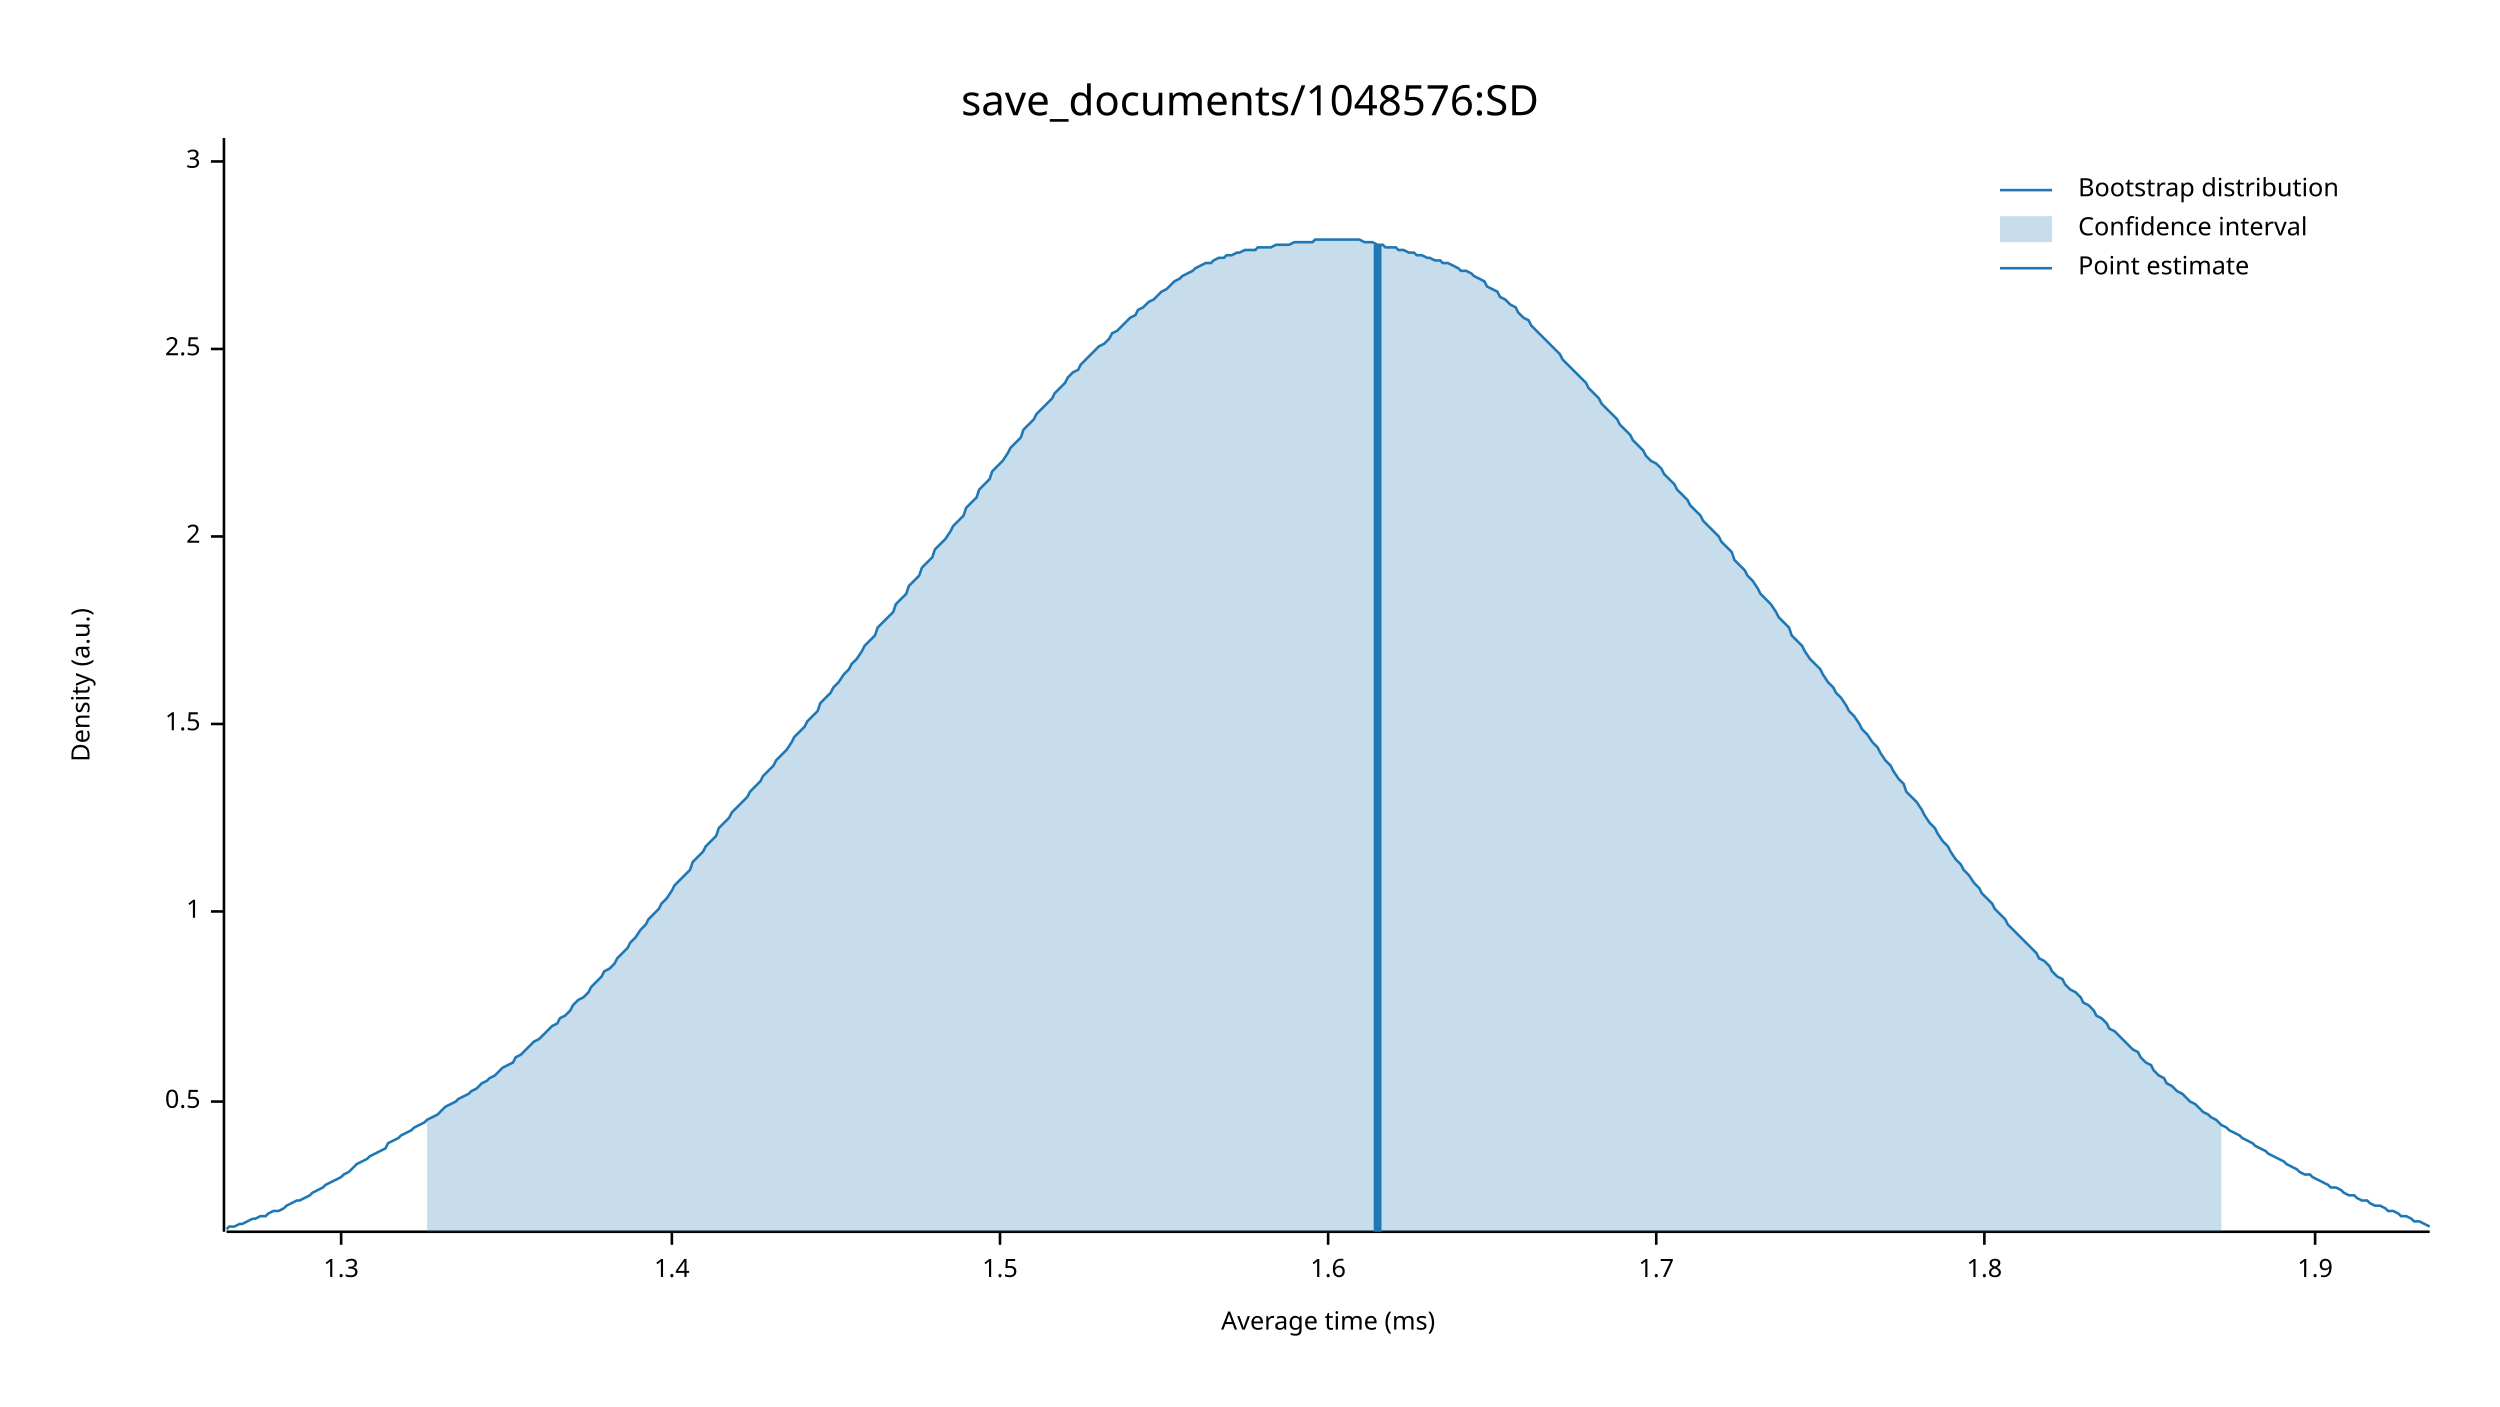
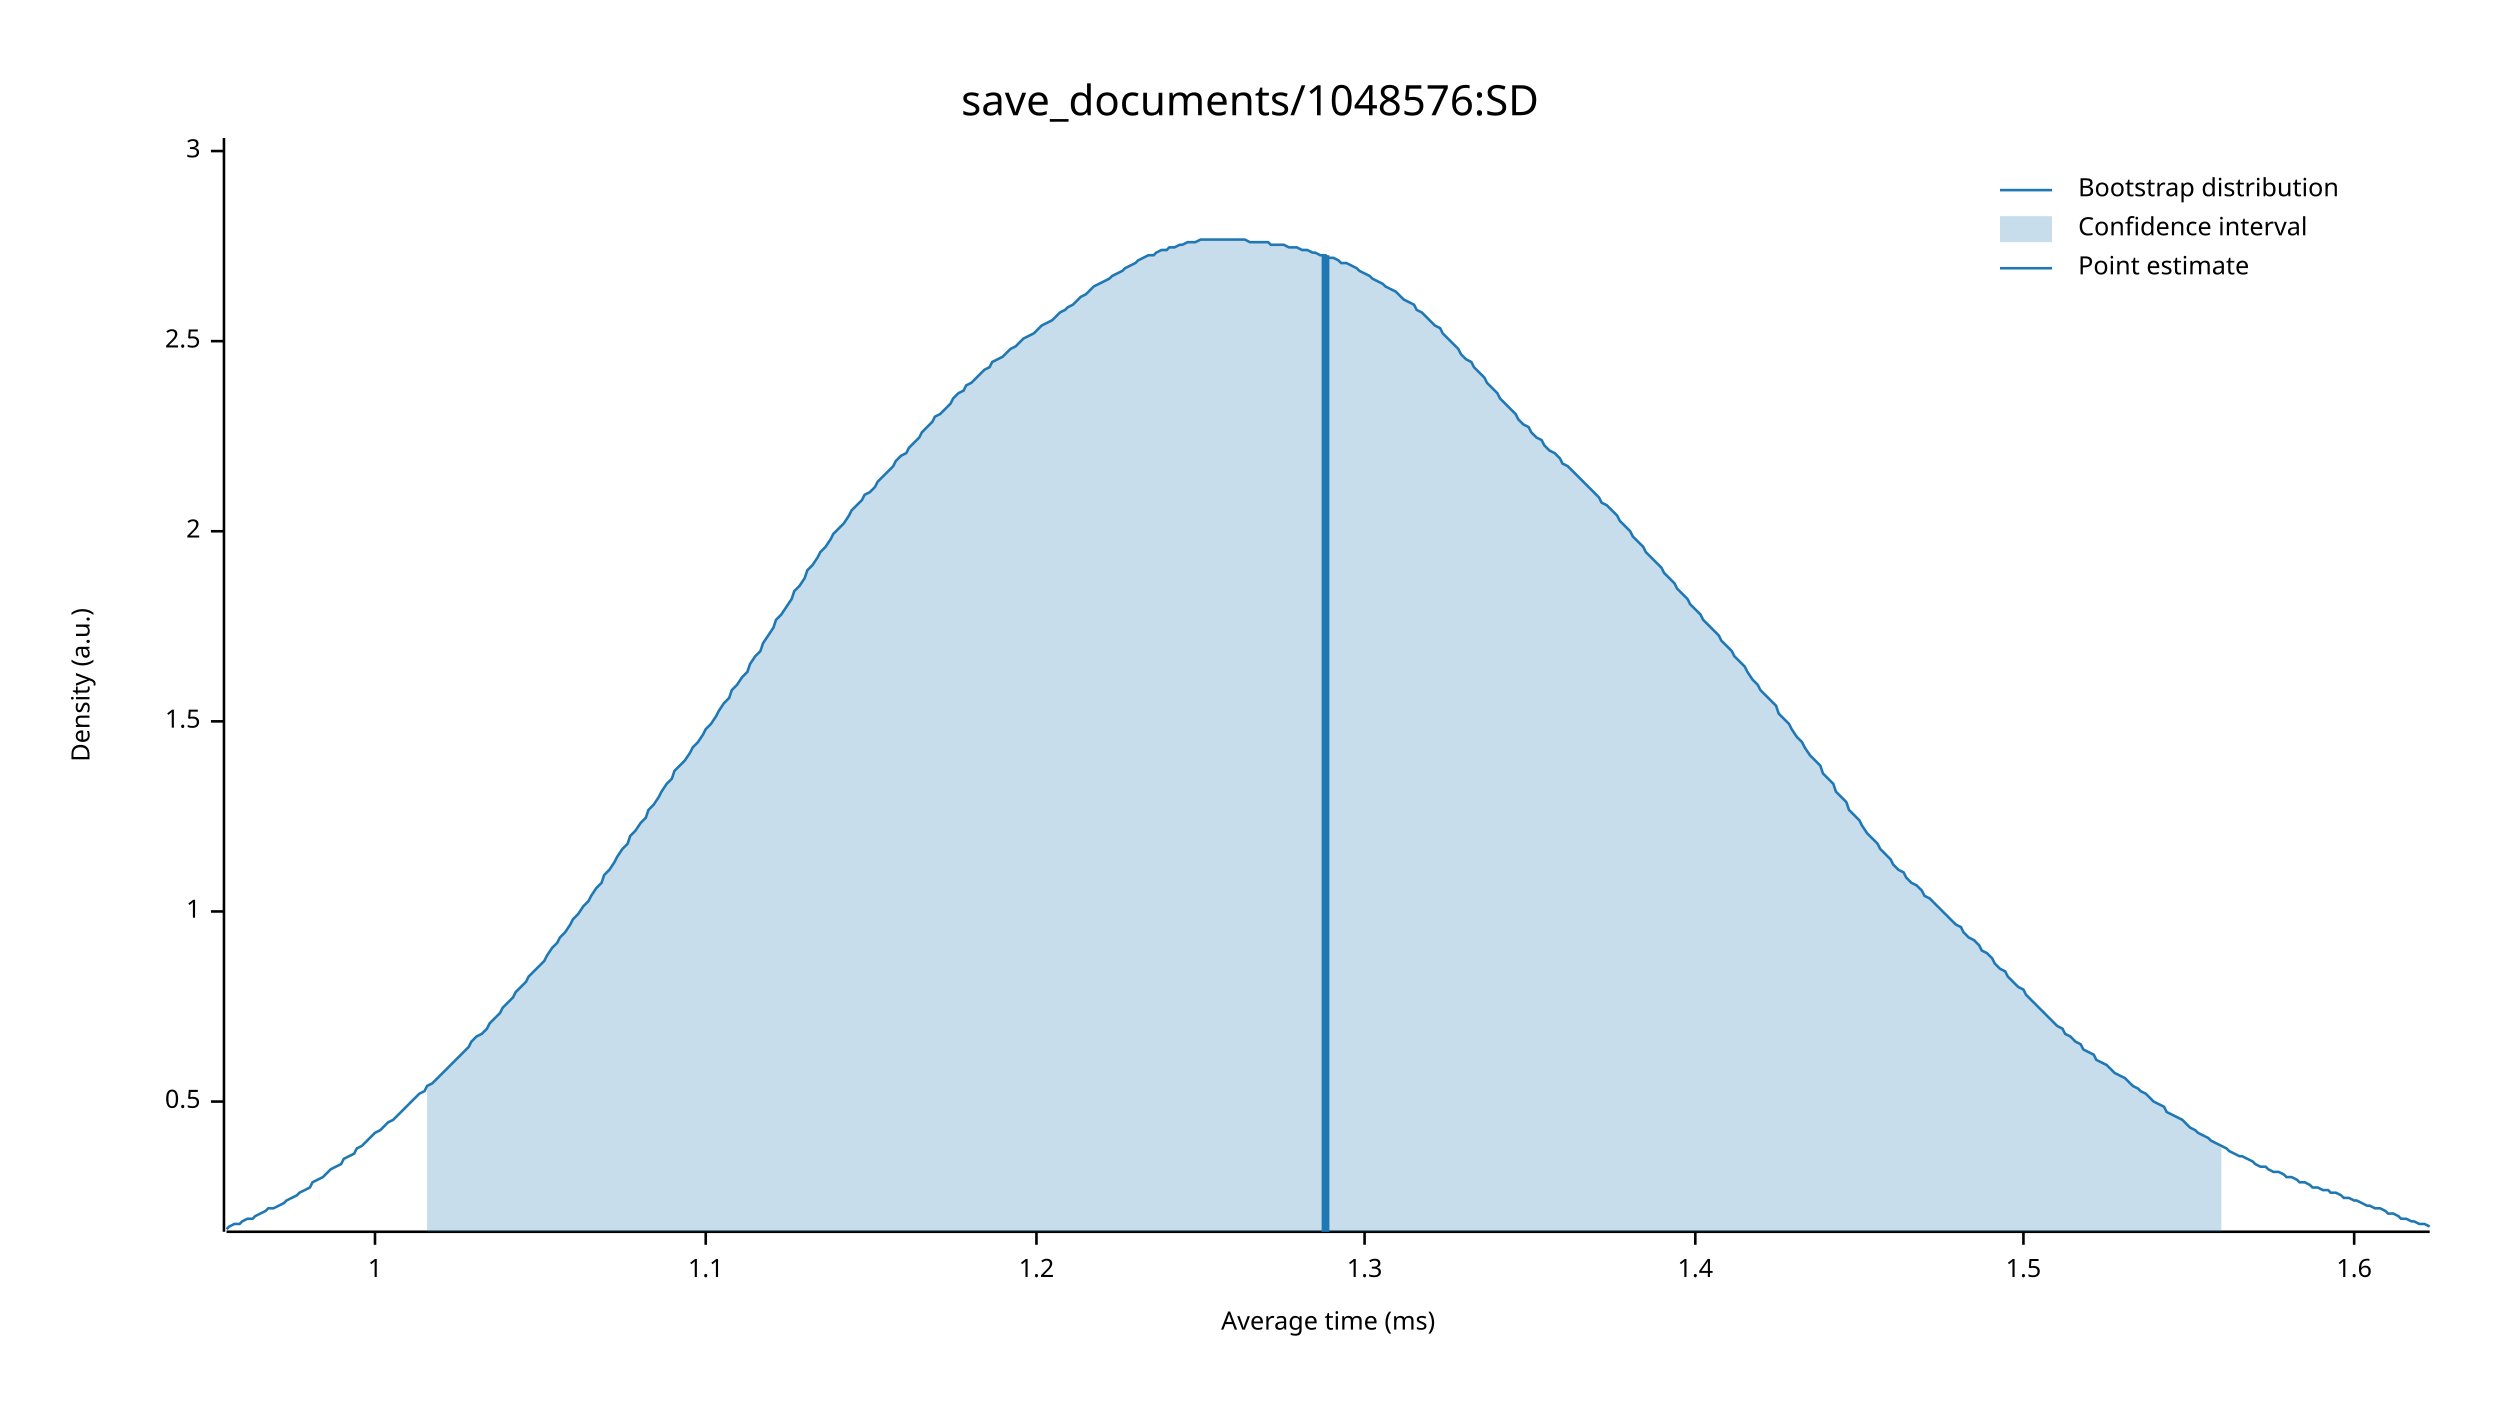
<svg xmlns="http://www.w3.org/2000/svg" width="960" height="540" viewBox="0 0 960 540">
  <text x="480" y="32" dy="0.76em" text-anchor="middle" font-family="sans-serif" font-size="16.129" opacity="1" fill="#000000">
save_documents/1048576:SD
</text>
  <text x="27" y="263" dy="0.76em" text-anchor="middle" font-family="sans-serif" font-size="9.677" opacity="1" fill="#000000" transform="rotate(270, 27, 263)">
Density (a.u.)
</text>
  <text x="510" y="513" dy="-0.5ex" text-anchor="middle" font-family="sans-serif" font-size="9.677" opacity="1" fill="#000000">
Average time (ms)
</text>
  <polyline fill="none" opacity="1" stroke="#000000" stroke-width="1" points="86,53 86,473 " />
  <text x="77" y="423" dy="0.5ex" text-anchor="end" font-family="sans-serif" font-size="9.677" opacity="1" fill="#000000">
0.5
</text>
  <polyline fill="none" opacity="1" stroke="#000000" stroke-width="1" points="81,423 86,423 " />
  <text x="77" y="350" dy="0.5ex" text-anchor="end" font-family="sans-serif" font-size="9.677" opacity="1" fill="#000000">
1
</text>
  <polyline fill="none" opacity="1" stroke="#000000" stroke-width="1" points="81,350 86,350 " />
-   <text x="77" y="278" dy="0.5ex" text-anchor="end" font-family="sans-serif" font-size="9.677" opacity="1" fill="#000000">
+   <text x="77" y="277" dy="0.5ex" text-anchor="end" font-family="sans-serif" font-size="9.677" opacity="1" fill="#000000">
1.5
</text>
-   <polyline fill="none" opacity="1" stroke="#000000" stroke-width="1" points="81,278 86,278 " />
-   <text x="77" y="206" dy="0.5ex" text-anchor="end" font-family="sans-serif" font-size="9.677" opacity="1" fill="#000000">
+   <polyline fill="none" opacity="1" stroke="#000000" stroke-width="1" points="81,277 86,277 " />
+   <text x="77" y="204" dy="0.5ex" text-anchor="end" font-family="sans-serif" font-size="9.677" opacity="1" fill="#000000">
2
</text>
-   <polyline fill="none" opacity="1" stroke="#000000" stroke-width="1" points="81,206 86,206 " />
-   <text x="77" y="134" dy="0.5ex" text-anchor="end" font-family="sans-serif" font-size="9.677" opacity="1" fill="#000000">
+   <polyline fill="none" opacity="1" stroke="#000000" stroke-width="1" points="81,204 86,204 " />
+   <text x="77" y="131" dy="0.5ex" text-anchor="end" font-family="sans-serif" font-size="9.677" opacity="1" fill="#000000">
2.5
</text>
-   <polyline fill="none" opacity="1" stroke="#000000" stroke-width="1" points="81,134 86,134 " />
-   <text x="77" y="62" dy="0.5ex" text-anchor="end" font-family="sans-serif" font-size="9.677" opacity="1" fill="#000000">
+   <polyline fill="none" opacity="1" stroke="#000000" stroke-width="1" points="81,131 86,131 " />
+   <text x="77" y="58" dy="0.5ex" text-anchor="end" font-family="sans-serif" font-size="9.677" opacity="1" fill="#000000">
3
</text>
-   <polyline fill="none" opacity="1" stroke="#000000" stroke-width="1" points="81,62 86,62 " />
+   <polyline fill="none" opacity="1" stroke="#000000" stroke-width="1" points="81,58 86,58 " />
  <polyline fill="none" opacity="1" stroke="#000000" stroke-width="1" points="87,473 933,473 " />
-   <text x="131" y="483" dy="0.76em" text-anchor="middle" font-family="sans-serif" font-size="9.677" opacity="1" fill="#000000">
+   <text x="144" y="483" dy="0.76em" text-anchor="middle" font-family="sans-serif" font-size="9.677" opacity="1" fill="#000000">
+ 1
+ </text>
+   <polyline fill="none" opacity="1" stroke="#000000" stroke-width="1" points="144,473 144,478 " />
+   <text x="271" y="483" dy="0.76em" text-anchor="middle" font-family="sans-serif" font-size="9.677" opacity="1" fill="#000000">
+ 1.1
+ </text>
+   <polyline fill="none" opacity="1" stroke="#000000" stroke-width="1" points="271,473 271,478 " />
+   <text x="398" y="483" dy="0.76em" text-anchor="middle" font-family="sans-serif" font-size="9.677" opacity="1" fill="#000000">
+ 1.2
+ </text>
+   <polyline fill="none" opacity="1" stroke="#000000" stroke-width="1" points="398,473 398,478 " />
+   <text x="524" y="483" dy="0.76em" text-anchor="middle" font-family="sans-serif" font-size="9.677" opacity="1" fill="#000000">
1.3
</text>
-   <polyline fill="none" opacity="1" stroke="#000000" stroke-width="1" points="131,473 131,478 " />
-   <text x="258" y="483" dy="0.76em" text-anchor="middle" font-family="sans-serif" font-size="9.677" opacity="1" fill="#000000">
+   <polyline fill="none" opacity="1" stroke="#000000" stroke-width="1" points="524,473 524,478 " />
+   <text x="651" y="483" dy="0.76em" text-anchor="middle" font-family="sans-serif" font-size="9.677" opacity="1" fill="#000000">
1.4
</text>
-   <polyline fill="none" opacity="1" stroke="#000000" stroke-width="1" points="258,473 258,478 " />
-   <text x="384" y="483" dy="0.76em" text-anchor="middle" font-family="sans-serif" font-size="9.677" opacity="1" fill="#000000">
+   <polyline fill="none" opacity="1" stroke="#000000" stroke-width="1" points="651,473 651,478 " />
+   <text x="777" y="483" dy="0.76em" text-anchor="middle" font-family="sans-serif" font-size="9.677" opacity="1" fill="#000000">
1.5
</text>
-   <polyline fill="none" opacity="1" stroke="#000000" stroke-width="1" points="384,473 384,478 " />
-   <text x="510" y="483" dy="0.76em" text-anchor="middle" font-family="sans-serif" font-size="9.677" opacity="1" fill="#000000">
+   <polyline fill="none" opacity="1" stroke="#000000" stroke-width="1" points="777,473 777,478 " />
+   <text x="904" y="483" dy="0.76em" text-anchor="middle" font-family="sans-serif" font-size="9.677" opacity="1" fill="#000000">
1.6
</text>
-   <polyline fill="none" opacity="1" stroke="#000000" stroke-width="1" points="510,473 510,478 " />
-   <text x="636" y="483" dy="0.76em" text-anchor="middle" font-family="sans-serif" font-size="9.677" opacity="1" fill="#000000">
- 1.7
- </text>
-   <polyline fill="none" opacity="1" stroke="#000000" stroke-width="1" points="636,473 636,478 " />
-   <text x="762" y="483" dy="0.76em" text-anchor="middle" font-family="sans-serif" font-size="9.677" opacity="1" fill="#000000">
- 1.8
- </text>
-   <polyline fill="none" opacity="1" stroke="#000000" stroke-width="1" points="762,473 762,478 " />
-   <text x="889" y="483" dy="0.76em" text-anchor="middle" font-family="sans-serif" font-size="9.677" opacity="1" fill="#000000">
- 1.9
- </text>
-   <polyline fill="none" opacity="1" stroke="#000000" stroke-width="1" points="889,473 889,478 " />
-   <polyline fill="none" opacity="1" stroke="#1F78B4" stroke-width="1" points="87,472 88,471 90,471 92,470 93,470 95,469 97,468 98,468 100,467 102,467 103,466 105,465 107,465 109,464 110,463 112,462 114,461 115,461 117,460 119,459 120,458 122,457 124,456 125,455 127,454 129,453 131,452 132,451 134,450 136,448 137,447 139,446 141,445 142,444 144,443 146,442 148,441 149,439 151,438 153,437 154,436 156,435 158,434 159,433 161,432 163,431 164,430 166,429 168,428 170,426 171,425 173,424 175,423 176,422 178,421 180,420 181,419 183,418 185,416 187,415 188,414 190,413 192,411 193,410 195,409 197,408 198,406 200,405 202,403 203,402 205,400 207,399 209,397 210,396 212,394 214,393 215,391 217,390 219,388 220,386 222,384 224,383 226,381 227,379 229,377 231,375 232,373 234,372 236,370 237,368 239,366 241,364 242,362 244,360 246,357 248,355 249,353 251,351 253,349 254,347 256,345 258,342 259,340 261,338 263,336 265,334 266,331 268,329 270,327 271,325 273,323 275,321 276,318 278,316 280,314 281,312 283,310 285,308 287,306 288,304 290,302 292,300 293,298 295,296 297,294 298,292 300,290 302,288 304,285 305,283 307,281 309,279 310,277 312,275 314,273 315,270 317,268 319,266 320,264 322,262 324,259 326,257 327,255 329,253 331,250 332,248 334,246 336,244 337,241 339,239 341,237 343,235 344,232 346,230 348,228 349,225 351,223 353,221 354,218 356,216 358,214 359,211 361,209 363,207 365,204 366,202 368,200 370,198 371,195 373,193 375,191 376,188 378,186 380,184 381,181 383,179 385,177 387,174 388,172 390,170 392,168 393,165 395,163 397,161 398,159 400,157 402,155 404,153 405,151 407,149 409,147 410,145 412,143 414,142 415,140 417,138 419,136 420,135 422,133 424,132 426,130 427,128 429,127 431,125 432,124 434,122 436,121 437,119 439,118 441,116 443,115 444,114 446,112 448,111 449,110 451,108 453,107 454,106 456,105 458,104 459,103 461,102 463,101 465,101 466,100 468,99 470,99 471,98 473,98 475,97 476,97 478,96 480,96 482,96 483,95 485,95 487,95 488,95 490,94 492,94 493,94 495,94 497,93 498,93 500,93 502,93 504,93 505,92 507,92 509,92 510,92 512,92 514,92 515,92 517,92 519,92 521,92 522,92 524,93 526,93 527,93 529,94 531,94 532,95 534,95 536,95 537,96 539,96 541,97 543,97 544,98 546,98 548,99 549,99 551,100 553,100 554,101 556,101 558,102 560,103 561,104 563,104 565,105 566,106 568,107 570,108 571,110 573,111 575,112 576,114 578,115 580,117 582,118 583,120 585,122 587,123 588,125 590,127 592,129 593,130 595,132 597,134 599,136 600,138 602,140 604,142 605,143 607,145 609,147 610,149 612,151 614,153 615,155 617,157 619,159 621,161 622,163 624,165 626,167 627,169 629,171 631,173 632,175 634,177 636,178 638,180 639,182 641,184 643,186 644,188 646,190 648,192 649,194 651,196 653,198 654,200 656,202 658,204 660,206 661,208 663,210 665,212 666,215 668,217 670,219 671,221 673,223 675,226 676,228 678,230 680,232 682,235 683,237 685,239 687,241 688,244 690,246 692,248 693,250 695,253 697,255 699,257 700,259 702,262 704,264 705,266 707,268 709,271 710,273 712,275 714,278 715,280 717,282 719,285 721,287 722,289 724,292 726,294 727,296 729,299 731,301 732,304 734,306 736,308 738,311 739,313 741,316 743,318 744,320 746,323 748,325 749,327 751,330 753,332 754,334 756,336 758,339 760,341 761,343 763,345 765,347 766,349 768,351 770,353 771,355 773,357 775,359 777,361 778,362 780,364 782,366 783,368 785,369 787,371 788,373 790,375 792,376 793,378 795,380 797,381 799,383 800,385 802,386 804,388 805,390 807,391 809,393 810,395 812,396 814,398 816,400 817,401 819,403 821,404 822,406 824,408 826,409 827,411 829,413 831,414 832,416 834,417 836,419 838,420 839,421 841,423 843,424 844,425 846,427 848,428 849,429 851,430 853,432 855,433 856,434 858,435 860,436 861,437 863,438 865,439 866,440 868,441 870,442 871,443 873,444 875,445 877,446 878,447 880,448 882,449 883,450 885,451 887,451 888,452 890,453 892,454 894,455 895,456 897,456 899,457 900,458 902,459 904,459 905,460 907,461 909,461 910,462 912,463 914,463 916,464 917,465 919,465 921,466 922,467 924,467 926,468 927,469 929,469 931,470 933,471 " />
-   <polygon opacity="0.25" fill="#1F78B4" points="164,430 166,429 168,428 170,426 171,425 173,424 175,423 176,422 178,421 180,420 181,419 183,418 185,416 187,415 188,414 190,413 192,411 193,410 195,409 197,408 198,406 200,405 202,403 203,402 205,400 207,399 209,397 210,396 212,394 214,393 215,391 217,390 219,388 220,386 222,384 224,383 226,381 227,379 229,377 231,375 232,373 234,372 236,370 237,368 239,366 241,364 242,362 244,360 246,357 248,355 249,353 251,351 253,349 254,347 256,345 258,342 259,340 261,338 263,336 265,334 266,331 268,329 270,327 271,325 273,323 275,321 276,318 278,316 280,314 281,312 283,310 285,308 287,306 288,304 290,302 292,300 293,298 295,296 297,294 298,292 300,290 302,288 304,285 305,283 307,281 309,279 310,277 312,275 314,273 315,270 317,268 319,266 320,264 322,262 324,259 326,257 327,255 329,253 331,250 332,248 334,246 336,244 337,241 339,239 341,237 343,235 344,232 346,230 348,228 349,225 351,223 353,221 354,218 356,216 358,214 359,211 361,209 363,207 365,204 366,202 368,200 370,198 371,195 373,193 375,191 376,188 378,186 380,184 381,181 383,179 385,177 387,174 388,172 390,170 392,168 393,165 395,163 397,161 398,159 400,157 402,155 404,153 405,151 407,149 409,147 410,145 412,143 414,142 415,140 417,138 419,136 420,135 422,133 424,132 426,130 427,128 429,127 431,125 432,124 434,122 436,121 437,119 439,118 441,116 443,115 444,114 446,112 448,111 449,110 451,108 453,107 454,106 456,105 458,104 459,103 461,102 463,101 465,101 466,100 468,99 470,99 471,98 473,98 475,97 476,97 478,96 480,96 482,96 483,95 485,95 487,95 488,95 490,94 492,94 493,94 495,94 497,93 498,93 500,93 502,93 504,93 505,92 507,92 509,92 510,92 512,92 514,92 515,92 517,92 519,92 521,92 522,92 524,93 526,93 527,93 529,94 531,94 532,95 534,95 536,95 537,96 539,96 541,97 543,97 544,98 546,98 548,99 549,99 551,100 553,100 554,101 556,101 558,102 560,103 561,104 563,104 565,105 566,106 568,107 570,108 571,110 573,111 575,112 576,114 578,115 580,117 582,118 583,120 585,122 587,123 588,125 590,127 592,129 593,130 595,132 597,134 599,136 600,138 602,140 604,142 605,143 607,145 609,147 610,149 612,151 614,153 615,155 617,157 619,159 621,161 622,163 624,165 626,167 627,169 629,171 631,173 632,175 634,177 636,178 638,180 639,182 641,184 643,186 644,188 646,190 648,192 649,194 651,196 653,198 654,200 656,202 658,204 660,206 661,208 663,210 665,212 666,215 668,217 670,219 671,221 673,223 675,226 676,228 678,230 680,232 682,235 683,237 685,239 687,241 688,244 690,246 692,248 693,250 695,253 697,255 699,257 700,259 702,262 704,264 705,266 707,268 709,271 710,273 712,275 714,278 715,280 717,282 719,285 721,287 722,289 724,292 726,294 727,296 729,299 731,301 732,304 734,306 736,308 738,311 739,313 741,316 743,318 744,320 746,323 748,325 749,327 751,330 753,332 754,334 756,336 758,339 760,341 761,343 763,345 765,347 766,349 768,351 770,353 771,355 773,357 775,359 777,361 778,362 780,364 782,366 783,368 785,369 787,371 788,373 790,375 792,376 793,378 795,380 797,381 799,383 800,385 802,386 804,388 805,390 807,391 809,393 810,395 812,396 814,398 816,400 817,401 819,403 821,404 822,406 824,408 826,409 827,411 829,413 831,414 832,416 834,417 836,419 838,420 839,421 841,423 843,424 844,425 846,427 848,428 849,429 851,430 853,432 853,473 164,473 " />
-   <polyline fill="none" opacity="1" stroke="#1F78B4" stroke-width="3" points="529,473 529,94 " />
+   <polyline fill="none" opacity="1" stroke="#000000" stroke-width="1" points="904,473 904,478 " />
+   <polyline fill="none" opacity="1" stroke="#1F78B4" stroke-width="1" points="87,472 88,471 90,470 92,470 93,469 95,468 97,468 98,467 100,466 102,465 103,464 105,464 107,463 109,462 110,461 112,460 114,459 115,458 117,457 119,456 120,454 122,453 124,452 125,451 127,449 129,448 131,447 132,445 134,444 136,443 137,441 139,440 141,438 142,437 144,435 146,434 148,432 149,431 151,430 153,428 154,427 156,425 158,423 159,422 161,420 163,419 164,417 166,416 168,414 170,412 171,411 173,409 175,407 176,406 178,404 180,402 181,400 183,398 185,397 187,395 188,393 190,391 192,389 193,387 195,385 197,383 198,381 200,379 202,377 203,375 205,373 207,371 209,369 210,367 212,364 214,362 215,360 217,358 219,355 220,353 222,351 224,348 226,346 227,344 229,341 231,339 232,336 234,334 236,331 237,329 239,326 241,324 242,321 244,319 246,316 248,314 249,311 251,309 253,306 254,304 256,301 258,299 259,296 261,294 263,292 265,289 266,287 268,285 270,282 271,280 273,278 275,275 276,273 278,270 280,268 281,265 283,263 285,260 287,258 288,255 290,252 292,250 293,247 295,244 297,241 298,238 300,236 302,233 304,230 305,227 307,225 309,222 310,219 312,217 314,214 315,212 317,210 319,207 320,205 322,203 324,201 326,198 327,196 329,194 331,192 332,190 334,189 336,187 337,185 339,183 341,181 343,179 344,177 346,175 348,174 349,172 351,170 353,168 354,166 356,164 358,162 359,160 361,159 363,157 365,155 366,153 368,151 370,150 371,148 373,147 375,145 376,144 378,142 380,141 381,139 383,138 385,137 387,135 388,134 390,133 392,131 393,130 395,129 397,128 398,127 400,125 402,124 404,123 405,122 407,120 409,119 410,118 412,117 414,115 415,114 417,113 419,111 420,110 422,109 424,108 426,107 427,106 429,105 431,104 432,103 434,102 436,101 437,100 439,99 441,98 443,98 444,97 446,96 448,96 449,95 451,95 453,94 454,94 456,93 458,93 459,93 461,92 463,92 465,92 466,92 468,92 470,92 471,92 473,92 475,92 476,92 478,92 480,93 482,93 483,93 485,93 487,93 488,94 490,94 492,94 493,94 495,95 497,95 498,95 500,96 502,96 504,97 505,97 507,98 509,98 510,99 512,99 514,100 515,101 517,101 519,102 521,103 522,104 524,105 526,106 527,107 529,108 531,109 532,110 534,111 536,112 537,113 539,115 541,116 543,117 544,119 546,120 548,122 549,123 551,125 553,126 554,128 556,130 558,132 560,134 561,136 563,138 565,139 566,141 568,143 570,145 571,147 573,149 575,151 576,153 578,155 580,157 582,159 583,161 585,163 587,164 588,166 590,168 592,169 593,171 595,173 597,174 599,176 600,178 602,179 604,181 605,182 607,184 609,186 610,187 612,189 614,191 615,193 617,194 619,196 621,198 622,200 624,202 626,204 627,206 629,208 631,210 632,212 634,214 636,216 638,218 639,220 641,222 643,224 644,226 646,228 648,230 649,232 651,234 653,236 654,238 656,240 658,242 660,244 661,246 663,248 665,250 666,252 668,254 670,256 671,258 673,261 675,263 676,265 678,267 680,269 682,271 683,274 685,276 687,278 688,280 690,283 692,285 693,287 695,290 697,292 699,294 700,297 702,299 704,301 705,304 707,306 709,308 710,311 712,313 714,315 715,317 717,320 719,322 721,324 722,326 724,328 726,330 727,332 729,334 731,335 732,337 734,339 736,340 738,342 739,344 741,345 743,347 744,348 746,350 748,352 749,353 751,355 753,356 754,358 756,360 758,361 760,363 761,365 763,366 765,368 766,370 768,372 770,373 771,375 773,377 775,379 777,380 778,382 780,384 782,386 783,387 785,389 787,391 788,392 790,394 792,395 793,397 795,398 797,400 799,401 800,403 802,404 804,405 805,407 807,408 809,409 810,410 812,412 814,413 816,414 817,415 819,417 821,418 822,419 824,420 826,422 827,423 829,424 831,425 832,427 834,428 836,429 838,430 839,431 841,433 843,434 844,435 846,436 848,437 849,438 851,439 853,440 855,441 856,442 858,443 860,444 861,444 863,445 865,446 866,447 868,448 870,448 871,449 873,450 875,450 877,451 878,452 880,452 882,453 883,454 885,454 887,455 888,456 890,456 892,457 894,457 895,458 897,458 899,459 900,460 902,460 904,461 905,461 907,462 909,463 910,463 912,464 914,464 916,465 917,466 919,466 921,467 922,468 924,468 926,469 927,469 929,470 931,470 933,471 " />
+   <polygon opacity="0.25" fill="#1F78B4" points="164,417 166,416 168,414 170,412 171,411 173,409 175,407 176,406 178,404 180,402 181,400 183,398 185,397 187,395 188,393 190,391 192,389 193,387 195,385 197,383 198,381 200,379 202,377 203,375 205,373 207,371 209,369 210,367 212,364 214,362 215,360 217,358 219,355 220,353 222,351 224,348 226,346 227,344 229,341 231,339 232,336 234,334 236,331 237,329 239,326 241,324 242,321 244,319 246,316 248,314 249,311 251,309 253,306 254,304 256,301 258,299 259,296 261,294 263,292 265,289 266,287 268,285 270,282 271,280 273,278 275,275 276,273 278,270 280,268 281,265 283,263 285,260 287,258 288,255 290,252 292,250 293,247 295,244 297,241 298,238 300,236 302,233 304,230 305,227 307,225 309,222 310,219 312,217 314,214 315,212 317,210 319,207 320,205 322,203 324,201 326,198 327,196 329,194 331,192 332,190 334,189 336,187 337,185 339,183 341,181 343,179 344,177 346,175 348,174 349,172 351,170 353,168 354,166 356,164 358,162 359,160 361,159 363,157 365,155 366,153 368,151 370,150 371,148 373,147 375,145 376,144 378,142 380,141 381,139 383,138 385,137 387,135 388,134 390,133 392,131 393,130 395,129 397,128 398,127 400,125 402,124 404,123 405,122 407,120 409,119 410,118 412,117 414,115 415,114 417,113 419,111 420,110 422,109 424,108 426,107 427,106 429,105 431,104 432,103 434,102 436,101 437,100 439,99 441,98 443,98 444,97 446,96 448,96 449,95 451,95 453,94 454,94 456,93 458,93 459,93 461,92 463,92 465,92 466,92 468,92 470,92 471,92 473,92 475,92 476,92 478,92 480,93 482,93 483,93 485,93 487,93 488,94 490,94 492,94 493,94 495,95 497,95 498,95 500,96 502,96 504,97 505,97 507,98 509,98 510,99 512,99 514,100 515,101 517,101 519,102 521,103 522,104 524,105 526,106 527,107 529,108 531,109 532,110 534,111 536,112 537,113 539,115 541,116 543,117 544,119 546,120 548,122 549,123 551,125 553,126 554,128 556,130 558,132 560,134 561,136 563,138 565,139 566,141 568,143 570,145 571,147 573,149 575,151 576,153 578,155 580,157 582,159 583,161 585,163 587,164 588,166 590,168 592,169 593,171 595,173 597,174 599,176 600,178 602,179 604,181 605,182 607,184 609,186 610,187 612,189 614,191 615,193 617,194 619,196 621,198 622,200 624,202 626,204 627,206 629,208 631,210 632,212 634,214 636,216 638,218 639,220 641,222 643,224 644,226 646,228 648,230 649,232 651,234 653,236 654,238 656,240 658,242 660,244 661,246 663,248 665,250 666,252 668,254 670,256 671,258 673,261 675,263 676,265 678,267 680,269 682,271 683,274 685,276 687,278 688,280 690,283 692,285 693,287 695,290 697,292 699,294 700,297 702,299 704,301 705,304 707,306 709,308 710,311 712,313 714,315 715,317 717,320 719,322 721,324 722,326 724,328 726,330 727,332 729,334 731,335 732,337 734,339 736,340 738,342 739,344 741,345 743,347 744,348 746,350 748,352 749,353 751,355 753,356 754,358 756,360 758,361 760,363 761,365 763,366 765,368 766,370 768,372 770,373 771,375 773,377 775,379 777,380 778,382 780,384 782,386 783,387 785,389 787,391 788,392 790,394 792,395 793,397 795,398 797,400 799,401 800,403 802,404 804,405 805,407 807,408 809,409 810,410 812,412 814,413 816,414 817,415 819,417 821,418 822,419 824,420 826,422 827,423 829,424 831,425 832,427 834,428 836,429 838,430 839,431 841,433 843,434 844,435 846,436 848,437 849,438 851,439 853,440 853,473 164,473 " />
+   <polyline fill="none" opacity="1" stroke="#1F78B4" stroke-width="3" points="509,473 509,98 " />
  <text x="798" y="68" dy="0.76em" text-anchor="start" font-family="sans-serif" font-size="9.677" opacity="1" fill="#000000">
Bootstrap distribution
</text>
  <text x="798" y="83" dy="0.76em" text-anchor="start" font-family="sans-serif" font-size="9.677" opacity="1" fill="#000000">
Confidence interval
</text>
  <text x="798" y="98" dy="0.76em" text-anchor="start" font-family="sans-serif" font-size="9.677" opacity="1" fill="#000000">
Point estimate
</text>
  <polyline fill="none" opacity="1" stroke="#1F78B4" stroke-width="1" points="768,73 788,73 " />
  <rect x="768" y="83" width="20" height="10" opacity="0.25" fill="#1F78B4" stroke="none" />
  <polyline fill="none" opacity="1" stroke="#1F78B4" stroke-width="1" points="768,103 788,103 " />
</svg>
